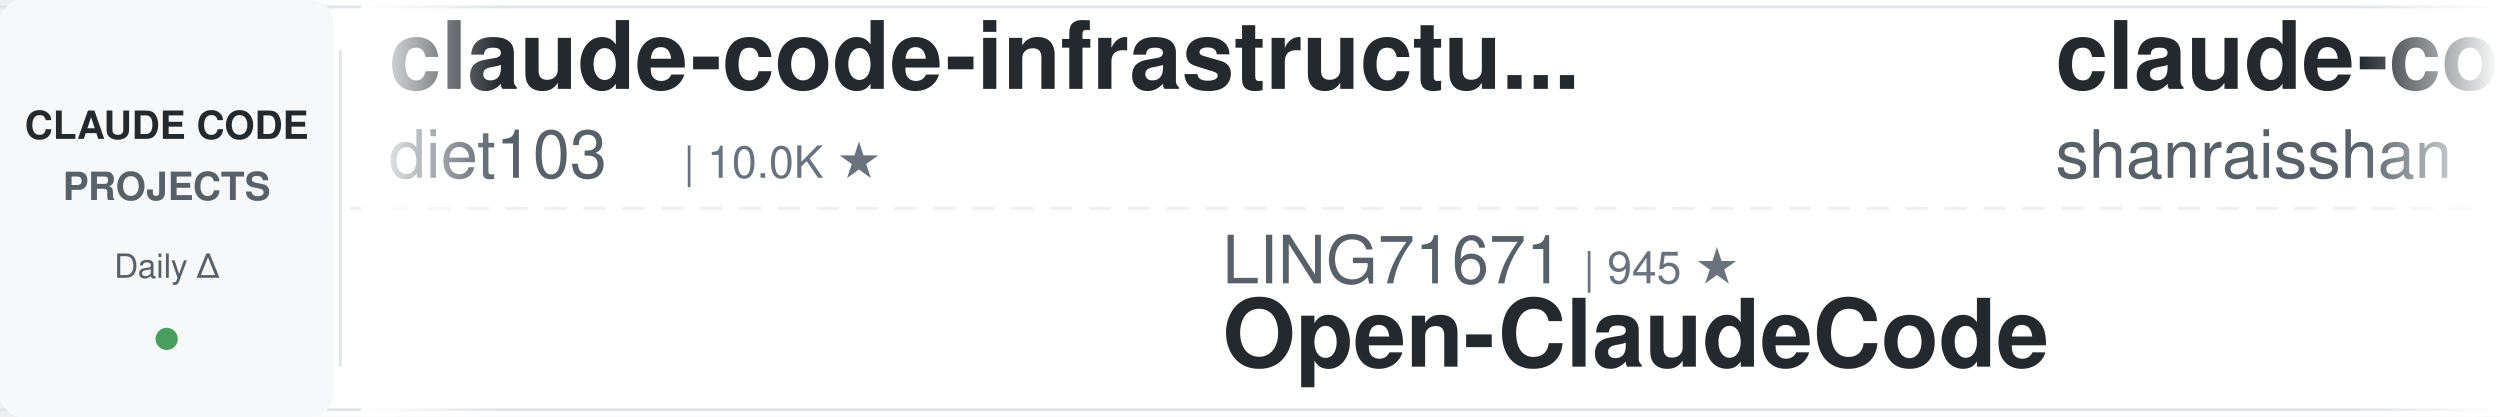
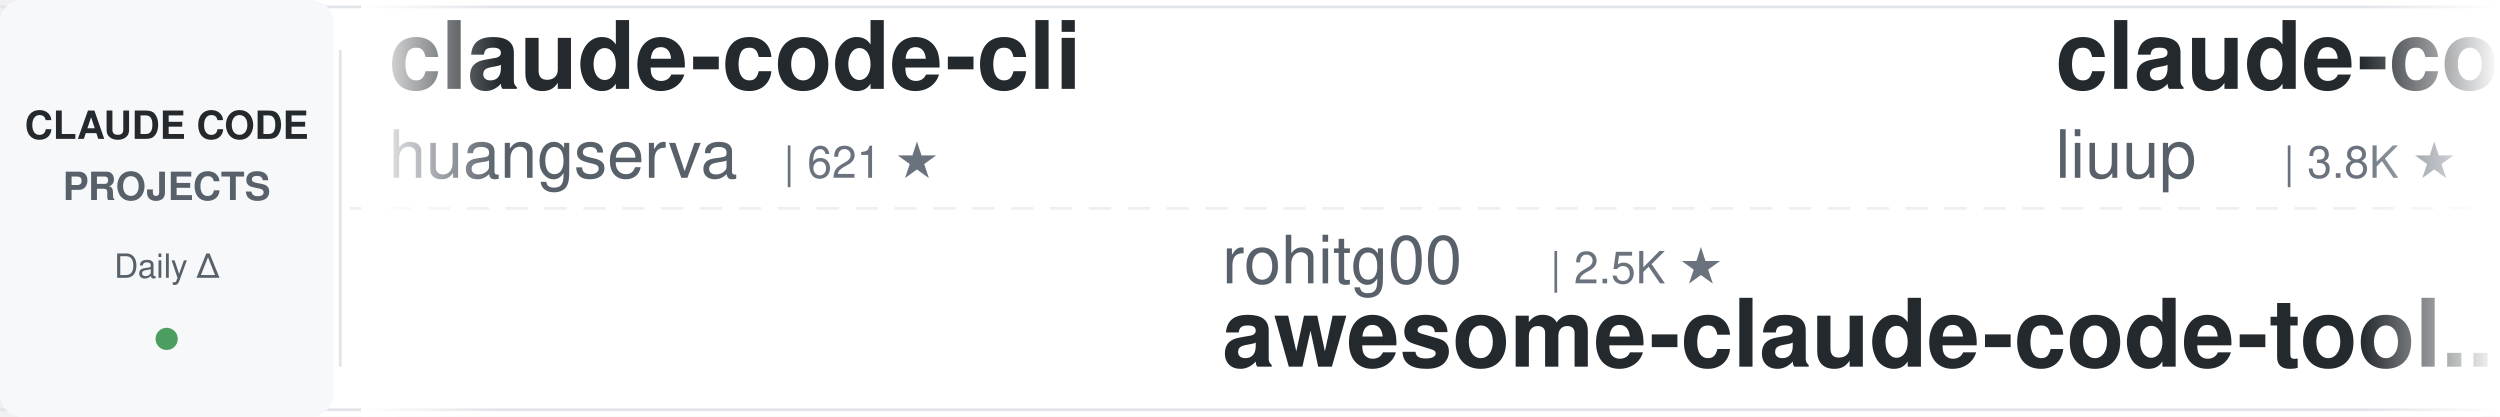
<svg xmlns="http://www.w3.org/2000/svg" width="900" height="150">
  <defs>
    <linearGradient id="leftFade" x1="0%" y1="0%" x2="100%" y2="0%">
      <stop offset="0%" style="stop-color:#ffffff;stop-opacity:1" />
      <stop offset="100%" style="stop-color:#ffffff;stop-opacity:0" />
    </linearGradient>
    <linearGradient id="rightFade" x1="0%" y1="0%" x2="100%" y2="0%">
      <stop offset="0%" style="stop-color:#ffffff;stop-opacity:0" />
      <stop offset="100%" style="stop-color:#ffffff;stop-opacity:1" />
    </linearGradient>
  </defs>
  <rect width="900" height="150" fill="#ffffff" rx="8" />
  <rect x="0" y="2" width="900" height="1" fill="#e1e4e8" />
  <rect x="0" y="147" width="900" height="1" fill="#e1e4e8" />
  <line x1="0" y1="75" x2="900" y2="75" stroke="#e1e4e8" stroke-width="1" stroke-dasharray="8 6" opacity="0.6" />
  <rect x="0" y="0" width="120" height="150" fill="#f6f8fa" rx="8" />
  <text x="60" y="50" font-family="-apple-system, BlinkMacSystemFont, 'Segoe UI', Helvetica, Arial, sans-serif" font-size="14" font-weight="600" fill="#24292e" text-anchor="middle">CLAUDE CODE</text>
  <text x="60" y="72" font-family="-apple-system, BlinkMacSystemFont, 'Segoe UI', Helvetica, Arial, sans-serif" font-size="14" font-weight="600" fill="#586069" text-anchor="middle">PROJECTS</text>
  <text x="60" y="100" font-family="-apple-system, BlinkMacSystemFont, 'Segoe UI', Helvetica, Arial, sans-serif" font-size="12" font-weight="500" fill="#586069" text-anchor="middle">Daily Δ</text>
  <circle cx="60" cy="122" r="4" fill="#22863a" opacity="0.8" />
  <rect x="122" y="18" width="1" height="114" fill="#e1e4e8" />
  <clipPath id="tickerClip">
    <rect x="130" y="0" width="770" height="150" />
  </clipPath>
  <g clip-path="url(#tickerClip)">
    <g id="tickerItems">
      <animateTransform attributeName="transform" attributeType="XML" type="translate" from="0 0" to="-3000 0" dur="54s" repeatCount="indefinite" />
      <g transform="translate(0, 0)">
-         <text x="140" y="32" font-family="-apple-system, BlinkMacSystemFont, 'Segoe UI', Helvetica, Arial, sans-serif" font-size="34" font-weight="600" fill="#24292e">claude-code-infrastructu...</text>
-         <text x="140" y="64" font-family="-apple-system, BlinkMacSystemFont, 'Segoe UI', Helvetica, Arial, sans-serif" font-size="24" font-weight="400" fill="#586069">diet103</text>
-         <text x="246" y="64" font-family="-apple-system, BlinkMacSystemFont, 'Segoe UI', Helvetica, Arial, sans-serif" font-size="16" font-weight="500" fill="#6a737d">| 10.0K ★</text>
+         <text x="140" y="32" font-family="-apple-system, BlinkMacSystemFont, 'Segoe UI', Helvetica, Arial, sans-serif" font-size="34" font-weight="600" fill="#24292e">claude-code-cli</text>
+         <text x="140" y="64" font-family="-apple-system, BlinkMacSystemFont, 'Segoe UI', Helvetica, Arial, sans-serif" font-size="24" font-weight="400" fill="#586069">huangserva</text>
+         <text x="282" y="64" font-family="-apple-system, BlinkMacSystemFont, 'Segoe UI', Helvetica, Arial, sans-serif" font-size="16" font-weight="500" fill="#6a737d">| 621 ★</text>
      </g>
      <g transform="translate(300, 0)">
-         <text x="140" y="102" font-family="-apple-system, BlinkMacSystemFont, 'Segoe UI', Helvetica, Arial, sans-serif" font-size="24" font-weight="400" fill="#586069">LING71671</text>
-         <text x="270" y="102" font-family="-apple-system, BlinkMacSystemFont, 'Segoe UI', Helvetica, Arial, sans-serif" font-size="16" font-weight="500" fill="#6a737d">| 945 ★</text>
-         <text x="140" y="132" font-family="-apple-system, BlinkMacSystemFont, 'Segoe UI', Helvetica, Arial, sans-serif" font-size="34" font-weight="600" fill="#24292e">Open-ClaudeCode</text>
+         <text x="140" y="102" font-family="-apple-system, BlinkMacSystemFont, 'Segoe UI', Helvetica, Arial, sans-serif" font-size="24" font-weight="400" fill="#586069">rohitg00</text>
+         <text x="258" y="102" font-family="-apple-system, BlinkMacSystemFont, 'Segoe UI', Helvetica, Arial, sans-serif" font-size="16" font-weight="500" fill="#6a737d">| 2.5K ★</text>
+         <text x="140" y="132" font-family="-apple-system, BlinkMacSystemFont, 'Segoe UI', Helvetica, Arial, sans-serif" font-size="34" font-weight="600" fill="#24292e">awesome-claude-code-tool...</text>
      </g>
      <g transform="translate(600, 0)">
-         <text x="140" y="32" font-family="-apple-system, BlinkMacSystemFont, 'Segoe UI', Helvetica, Arial, sans-serif" font-size="34" font-weight="600" fill="#24292e">claude-code-best-practic...</text>
-         <text x="140" y="64" font-family="-apple-system, BlinkMacSystemFont, 'Segoe UI', Helvetica, Arial, sans-serif" font-size="24" font-weight="400" fill="#586069">shanraisshan</text>
-         <text x="306" y="64" font-family="-apple-system, BlinkMacSystemFont, 'Segoe UI', Helvetica, Arial, sans-serif" font-size="16" font-weight="500" fill="#6a737d">| 64.7K ★</text>
+         <text x="140" y="32" font-family="-apple-system, BlinkMacSystemFont, 'Segoe UI', Helvetica, Arial, sans-serif" font-size="34" font-weight="600" fill="#24292e">claude-code-analysis</text>
+         <text x="140" y="64" font-family="-apple-system, BlinkMacSystemFont, 'Segoe UI', Helvetica, Arial, sans-serif" font-size="24" font-weight="400" fill="#586069">liuup</text>
+         <text x="222" y="64" font-family="-apple-system, BlinkMacSystemFont, 'Segoe UI', Helvetica, Arial, sans-serif" font-size="16" font-weight="500" fill="#6a737d">| 3.8K ★</text>
      </g>
      <g transform="translate(900, 0)">
-         <text x="140" y="102" font-family="-apple-system, BlinkMacSystemFont, 'Segoe UI', Helvetica, Arial, sans-serif" font-size="24" font-weight="400" fill="#586069">RichardAtCT</text>
-         <text x="294" y="102" font-family="-apple-system, BlinkMacSystemFont, 'Segoe UI', Helvetica, Arial, sans-serif" font-size="16" font-weight="500" fill="#6a737d">| 2.8K ★</text>
-         <text x="140" y="132" font-family="-apple-system, BlinkMacSystemFont, 'Segoe UI', Helvetica, Arial, sans-serif" font-size="34" font-weight="600" fill="#24292e">claude-code-telegram</text>
+         <text x="140" y="102" font-family="-apple-system, BlinkMacSystemFont, 'Segoe UI', Helvetica, Arial, sans-serif" font-size="24" font-weight="400" fill="#586069">affaan-m</text>
+         <text x="258" y="102" font-family="-apple-system, BlinkMacSystemFont, 'Segoe UI', Helvetica, Arial, sans-serif" font-size="16" font-weight="500" fill="#6a737d">| 241.0K ★</text>
+         <text x="140" y="132" font-family="-apple-system, BlinkMacSystemFont, 'Segoe UI', Helvetica, Arial, sans-serif" font-size="34" font-weight="600" fill="#24292e">ECC</text>
      </g>
      <g transform="translate(1200, 0)">
-         <text x="140" y="32" font-family="-apple-system, BlinkMacSystemFont, 'Segoe UI', Helvetica, Arial, sans-serif" font-size="34" font-weight="600" fill="#24292e">claude-code-guide</text>
-         <text x="140" y="64" font-family="-apple-system, BlinkMacSystemFont, 'Segoe UI', Helvetica, Arial, sans-serif" font-size="24" font-weight="400" fill="#586069">zebbern</text>
-         <text x="246" y="64" font-family="-apple-system, BlinkMacSystemFont, 'Segoe UI', Helvetica, Arial, sans-serif" font-size="16" font-weight="500" fill="#6a737d">| 4.6K ★</text>
+         <text x="140" y="32" font-family="-apple-system, BlinkMacSystemFont, 'Segoe UI', Helvetica, Arial, sans-serif" font-size="34" font-weight="600" fill="#24292e">Claude-Code-Game-Studios</text>
+         <text x="140" y="64" font-family="-apple-system, BlinkMacSystemFont, 'Segoe UI', Helvetica, Arial, sans-serif" font-size="24" font-weight="400" fill="#586069">Donchitos</text>
+         <text x="270" y="64" font-family="-apple-system, BlinkMacSystemFont, 'Segoe UI', Helvetica, Arial, sans-serif" font-size="16" font-weight="500" fill="#6a737d">| 24.1K ★</text>
      </g>
      <g transform="translate(1500, 0)">
-         <text x="140" y="102" font-family="-apple-system, BlinkMacSystemFont, 'Segoe UI', Helvetica, Arial, sans-serif" font-size="24" font-weight="400" fill="#586069">huangserva</text>
-         <text x="282" y="102" font-family="-apple-system, BlinkMacSystemFont, 'Segoe UI', Helvetica, Arial, sans-serif" font-size="16" font-weight="500" fill="#6a737d">| 621 ★</text>
-         <text x="140" y="132" font-family="-apple-system, BlinkMacSystemFont, 'Segoe UI', Helvetica, Arial, sans-serif" font-size="34" font-weight="600" fill="#24292e">claude-code-cli</text>
-       </g>
-       <g transform="translate(1800, 0)">
-         <text x="140" y="32" font-family="-apple-system, BlinkMacSystemFont, 'Segoe UI', Helvetica, Arial, sans-serif" font-size="34" font-weight="600" fill="#24292e">claude-code-source</text>
-         <text x="140" y="64" font-family="-apple-system, BlinkMacSystemFont, 'Segoe UI', Helvetica, Arial, sans-serif" font-size="24" font-weight="400" fill="#586069">hangsman</text>
-         <text x="258" y="64" font-family="-apple-system, BlinkMacSystemFont, 'Segoe UI', Helvetica, Arial, sans-serif" font-size="16" font-weight="500" fill="#6a737d">| 791 ★</text>
-       </g>
-       <g transform="translate(2100, 0)">
-         <text x="140" y="102" font-family="-apple-system, BlinkMacSystemFont, 'Segoe UI', Helvetica, Arial, sans-serif" font-size="24" font-weight="400" fill="#586069">SeemSeam</text>
-         <text x="258" y="102" font-family="-apple-system, BlinkMacSystemFont, 'Segoe UI', Helvetica, Arial, sans-serif" font-size="16" font-weight="500" fill="#6a737d">| 3.4K ★</text>
-         <text x="140" y="132" font-family="-apple-system, BlinkMacSystemFont, 'Segoe UI', Helvetica, Arial, sans-serif" font-size="34" font-weight="600" fill="#24292e">claude_codex_bridge</text>
-       </g>
-       <g transform="translate(2400, 0)">
-         <text x="140" y="32" font-family="-apple-system, BlinkMacSystemFont, 'Segoe UI', Helvetica, Arial, sans-serif" font-size="34" font-weight="600" fill="#24292e">claude-code-action</text>
-         <text x="140" y="64" font-family="-apple-system, BlinkMacSystemFont, 'Segoe UI', Helvetica, Arial, sans-serif" font-size="24" font-weight="400" fill="#586069">anthropics</text>
-         <text x="282" y="64" font-family="-apple-system, BlinkMacSystemFont, 'Segoe UI', Helvetica, Arial, sans-serif" font-size="16" font-weight="500" fill="#6a737d">| 8.7K ★</text>
-       </g>
-       <g transform="translate(2700, 0)">
        <text x="140" y="102" font-family="-apple-system, BlinkMacSystemFont, 'Segoe UI', Helvetica, Arial, sans-serif" font-size="24" font-weight="400" fill="#586069">1rgs</text>
        <text x="210" y="102" font-family="-apple-system, BlinkMacSystemFont, 'Segoe UI', Helvetica, Arial, sans-serif" font-size="16" font-weight="500" fill="#6a737d">| 3.7K ★</text>
        <text x="140" y="132" font-family="-apple-system, BlinkMacSystemFont, 'Segoe UI', Helvetica, Arial, sans-serif" font-size="34" font-weight="600" fill="#24292e">claude-code-proxy</text>
      </g>
+       <g transform="translate(1800, 0)">
+         <text x="140" y="32" font-family="-apple-system, BlinkMacSystemFont, 'Segoe UI', Helvetica, Arial, sans-serif" font-size="34" font-weight="600" fill="#24292e">claude-code-ultimate-gui...</text>
+         <text x="140" y="64" font-family="-apple-system, BlinkMacSystemFont, 'Segoe UI', Helvetica, Arial, sans-serif" font-size="24" font-weight="400" fill="#586069">FlorianBruniaux</text>
+         <text x="342" y="64" font-family="-apple-system, BlinkMacSystemFont, 'Segoe UI', Helvetica, Arial, sans-serif" font-size="16" font-weight="500" fill="#6a737d">| 5.8K ★</text>
+       </g>
+       <g transform="translate(2100, 0)">
+         <text x="140" y="102" font-family="-apple-system, BlinkMacSystemFont, 'Segoe UI', Helvetica, Arial, sans-serif" font-size="24" font-weight="400" fill="#586069">andrew-kramer-inno</text>
+         <text x="378" y="102" font-family="-apple-system, BlinkMacSystemFont, 'Segoe UI', Helvetica, Arial, sans-serif" font-size="16" font-weight="500" fill="#6a737d">| 594 ★</text>
+         <text x="140" y="132" font-family="-apple-system, BlinkMacSystemFont, 'Segoe UI', Helvetica, Arial, sans-serif" font-size="34" font-weight="600" fill="#24292e">claude-code-source-build</text>
+       </g>
+       <g transform="translate(2400, 0)">
+         <text x="140" y="32" font-family="-apple-system, BlinkMacSystemFont, 'Segoe UI', Helvetica, Arial, sans-serif" font-size="34" font-weight="600" fill="#24292e">ClaudeCodeAgents</text>
+         <text x="140" y="64" font-family="-apple-system, BlinkMacSystemFont, 'Segoe UI', Helvetica, Arial, sans-serif" font-size="24" font-weight="400" fill="#586069">darcyegb</text>
+         <text x="258" y="64" font-family="-apple-system, BlinkMacSystemFont, 'Segoe UI', Helvetica, Arial, sans-serif" font-size="16" font-weight="500" fill="#6a737d">| 760 ★</text>
+       </g>
+       <g transform="translate(2700, 0)">
+         <text x="140" y="102" font-family="-apple-system, BlinkMacSystemFont, 'Segoe UI', Helvetica, Arial, sans-serif" font-size="24" font-weight="400" fill="#586069">Maciek-roboblog</text>
+         <text x="342" y="102" font-family="-apple-system, BlinkMacSystemFont, 'Segoe UI', Helvetica, Arial, sans-serif" font-size="16" font-weight="500" fill="#6a737d">| 8.6K ★</text>
+         <text x="140" y="132" font-family="-apple-system, BlinkMacSystemFont, 'Segoe UI', Helvetica, Arial, sans-serif" font-size="34" font-weight="600" fill="#24292e">Claude-Code-Usage-Monito...</text>
+       </g>
      <g transform="translate(3000, 0)">
-         <text x="140" y="32" font-family="-apple-system, BlinkMacSystemFont, 'Segoe UI', Helvetica, Arial, sans-serif" font-size="34" font-weight="600" fill="#24292e">claude-code-infrastructu...</text>
-         <text x="140" y="64" font-family="-apple-system, BlinkMacSystemFont, 'Segoe UI', Helvetica, Arial, sans-serif" font-size="24" font-weight="400" fill="#586069">diet103</text>
-         <text x="246" y="64" font-family="-apple-system, BlinkMacSystemFont, 'Segoe UI', Helvetica, Arial, sans-serif" font-size="16" font-weight="500" fill="#6a737d">| 10.0K ★</text>
+         <text x="140" y="32" font-family="-apple-system, BlinkMacSystemFont, 'Segoe UI', Helvetica, Arial, sans-serif" font-size="34" font-weight="600" fill="#24292e">claude-code-cli</text>
+         <text x="140" y="64" font-family="-apple-system, BlinkMacSystemFont, 'Segoe UI', Helvetica, Arial, sans-serif" font-size="24" font-weight="400" fill="#586069">huangserva</text>
+         <text x="282" y="64" font-family="-apple-system, BlinkMacSystemFont, 'Segoe UI', Helvetica, Arial, sans-serif" font-size="16" font-weight="500" fill="#6a737d">| 621 ★</text>
      </g>
      <g transform="translate(3300, 0)">
-         <text x="140" y="102" font-family="-apple-system, BlinkMacSystemFont, 'Segoe UI', Helvetica, Arial, sans-serif" font-size="24" font-weight="400" fill="#586069">LING71671</text>
-         <text x="270" y="102" font-family="-apple-system, BlinkMacSystemFont, 'Segoe UI', Helvetica, Arial, sans-serif" font-size="16" font-weight="500" fill="#6a737d">| 945 ★</text>
-         <text x="140" y="132" font-family="-apple-system, BlinkMacSystemFont, 'Segoe UI', Helvetica, Arial, sans-serif" font-size="34" font-weight="600" fill="#24292e">Open-ClaudeCode</text>
+         <text x="140" y="102" font-family="-apple-system, BlinkMacSystemFont, 'Segoe UI', Helvetica, Arial, sans-serif" font-size="24" font-weight="400" fill="#586069">rohitg00</text>
+         <text x="258" y="102" font-family="-apple-system, BlinkMacSystemFont, 'Segoe UI', Helvetica, Arial, sans-serif" font-size="16" font-weight="500" fill="#6a737d">| 2.5K ★</text>
+         <text x="140" y="132" font-family="-apple-system, BlinkMacSystemFont, 'Segoe UI', Helvetica, Arial, sans-serif" font-size="34" font-weight="600" fill="#24292e">awesome-claude-code-tool...</text>
      </g>
      <g transform="translate(3600, 0)">
-         <text x="140" y="32" font-family="-apple-system, BlinkMacSystemFont, 'Segoe UI', Helvetica, Arial, sans-serif" font-size="34" font-weight="600" fill="#24292e">claude-code-best-practic...</text>
-         <text x="140" y="64" font-family="-apple-system, BlinkMacSystemFont, 'Segoe UI', Helvetica, Arial, sans-serif" font-size="24" font-weight="400" fill="#586069">shanraisshan</text>
-         <text x="306" y="64" font-family="-apple-system, BlinkMacSystemFont, 'Segoe UI', Helvetica, Arial, sans-serif" font-size="16" font-weight="500" fill="#6a737d">| 64.7K ★</text>
+         <text x="140" y="32" font-family="-apple-system, BlinkMacSystemFont, 'Segoe UI', Helvetica, Arial, sans-serif" font-size="34" font-weight="600" fill="#24292e">claude-code-analysis</text>
+         <text x="140" y="64" font-family="-apple-system, BlinkMacSystemFont, 'Segoe UI', Helvetica, Arial, sans-serif" font-size="24" font-weight="400" fill="#586069">liuup</text>
+         <text x="222" y="64" font-family="-apple-system, BlinkMacSystemFont, 'Segoe UI', Helvetica, Arial, sans-serif" font-size="16" font-weight="500" fill="#6a737d">| 3.8K ★</text>
      </g>
      <g transform="translate(3900, 0)">
-         <text x="140" y="102" font-family="-apple-system, BlinkMacSystemFont, 'Segoe UI', Helvetica, Arial, sans-serif" font-size="24" font-weight="400" fill="#586069">RichardAtCT</text>
-         <text x="294" y="102" font-family="-apple-system, BlinkMacSystemFont, 'Segoe UI', Helvetica, Arial, sans-serif" font-size="16" font-weight="500" fill="#6a737d">| 2.8K ★</text>
-         <text x="140" y="132" font-family="-apple-system, BlinkMacSystemFont, 'Segoe UI', Helvetica, Arial, sans-serif" font-size="34" font-weight="600" fill="#24292e">claude-code-telegram</text>
+         <text x="140" y="102" font-family="-apple-system, BlinkMacSystemFont, 'Segoe UI', Helvetica, Arial, sans-serif" font-size="24" font-weight="400" fill="#586069">affaan-m</text>
+         <text x="258" y="102" font-family="-apple-system, BlinkMacSystemFont, 'Segoe UI', Helvetica, Arial, sans-serif" font-size="16" font-weight="500" fill="#6a737d">| 241.0K ★</text>
+         <text x="140" y="132" font-family="-apple-system, BlinkMacSystemFont, 'Segoe UI', Helvetica, Arial, sans-serif" font-size="34" font-weight="600" fill="#24292e">ECC</text>
      </g>
    </g>
  </g>
  <rect x="130" y="0" width="50" height="150" fill="url(#leftFade)" />
  <rect x="850" y="0" width="50" height="150" fill="url(#rightFade)" />
</svg>
